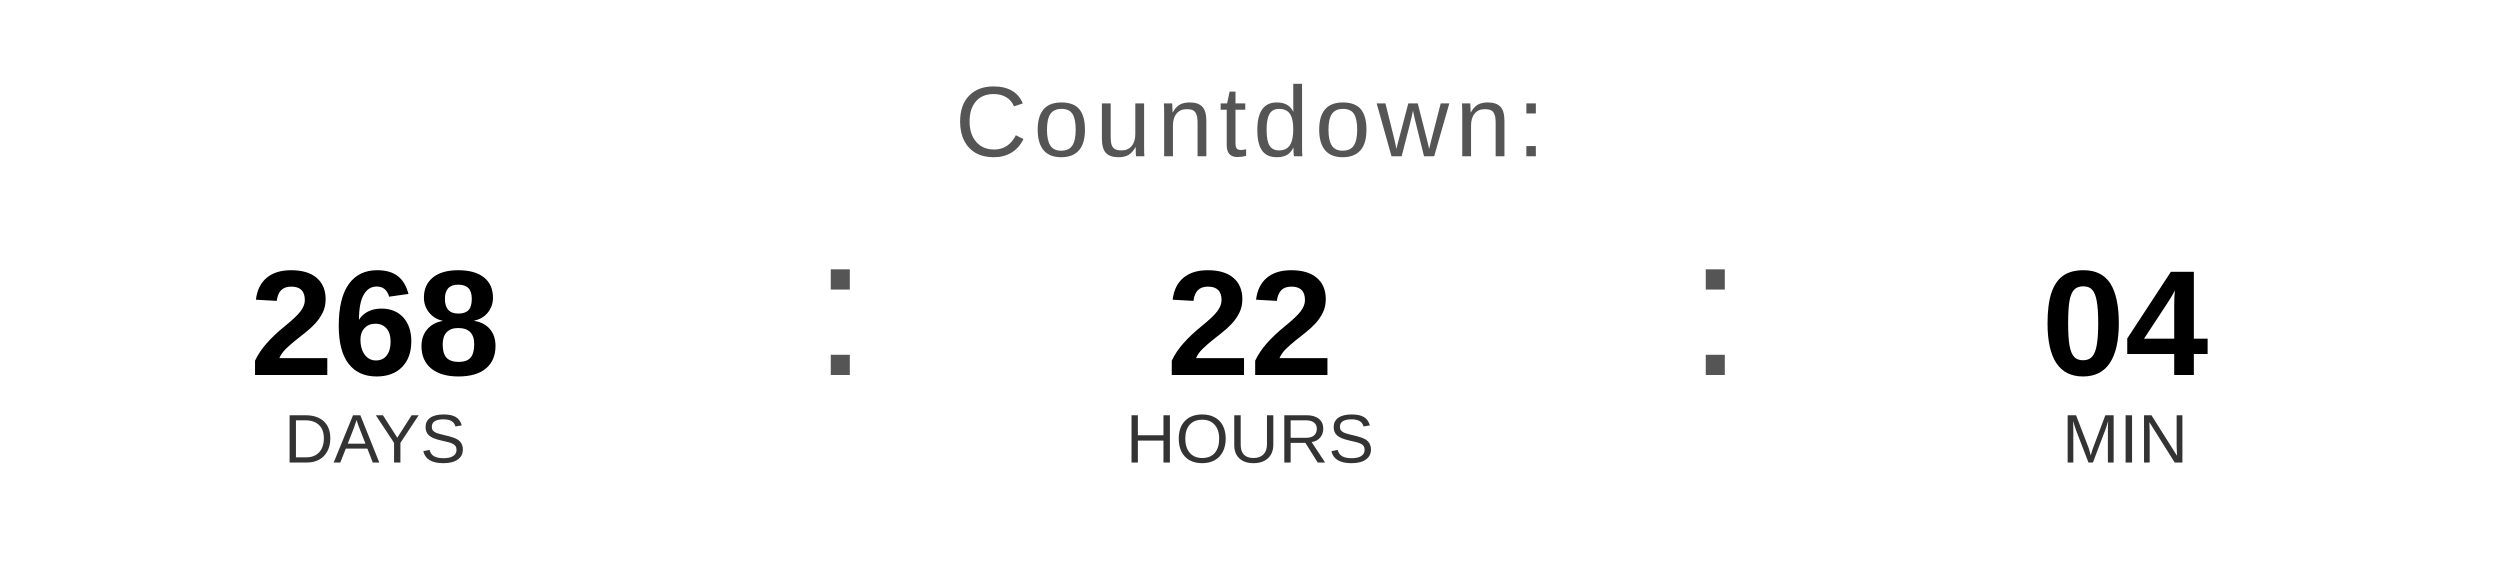
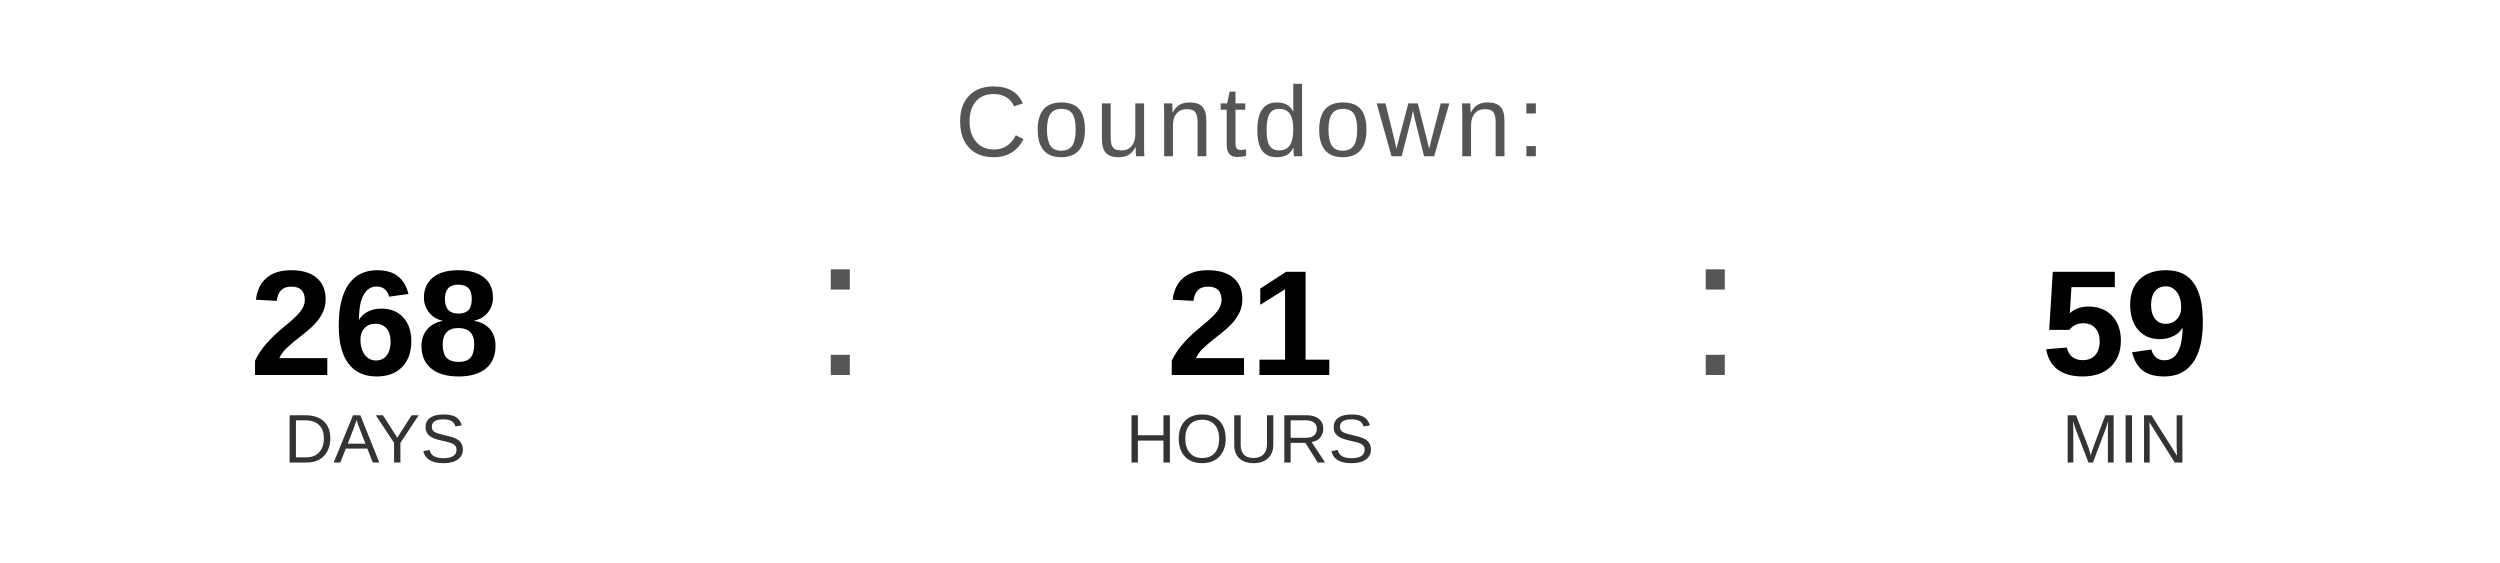
<svg xmlns="http://www.w3.org/2000/svg" width="400" height="90" viewBox="0 0 400 90">
  <text x="200" y="25" font-family="Arial, Helvetica, sans-serif" font-size="16" fill="#555555" text-anchor="middle" letter-spacing="1">
    Countdown:
  </text>
  <text x="60" y="60" font-family="Arial, Helvetica, sans-serif" font-size="24" font-weight="bold" fill="#000000" text-anchor="middle">268</text>
  <text x="60" y="74" font-family="Arial, Helvetica, sans-serif" font-size="11" fill="#333333" text-anchor="middle">DAYS</text>
  <text x="130" y="60" font-family="Arial, sans-serif" font-size="32" fill="#555555">:</text>
-   <text x="200" y="60" font-family="Arial, Helvetica, sans-serif" font-size="24" font-weight="bold" fill="#000000" text-anchor="middle">22</text>
+   <text x="200" y="60" font-family="Arial, Helvetica, sans-serif" font-size="24" font-weight="bold" fill="#000000" text-anchor="middle">21</text>
  <text x="200" y="74" font-family="Arial, Helvetica, sans-serif" font-size="11" fill="#333333" text-anchor="middle">HOURS</text>
  <text x="270" y="60" font-family="Arial, sans-serif" font-size="32" fill="#555555">:</text>
-   <text x="340" y="60" font-family="Arial, Helvetica, sans-serif" font-size="24" font-weight="bold" fill="#000000" text-anchor="middle">04</text>
+   <text x="340" y="60" font-family="Arial, Helvetica, sans-serif" font-size="24" font-weight="bold" fill="#000000" text-anchor="middle">59</text>
  <text x="340" y="74" font-family="Arial, Helvetica, sans-serif" font-size="11" fill="#333333" text-anchor="middle">MIN</text>
</svg>
